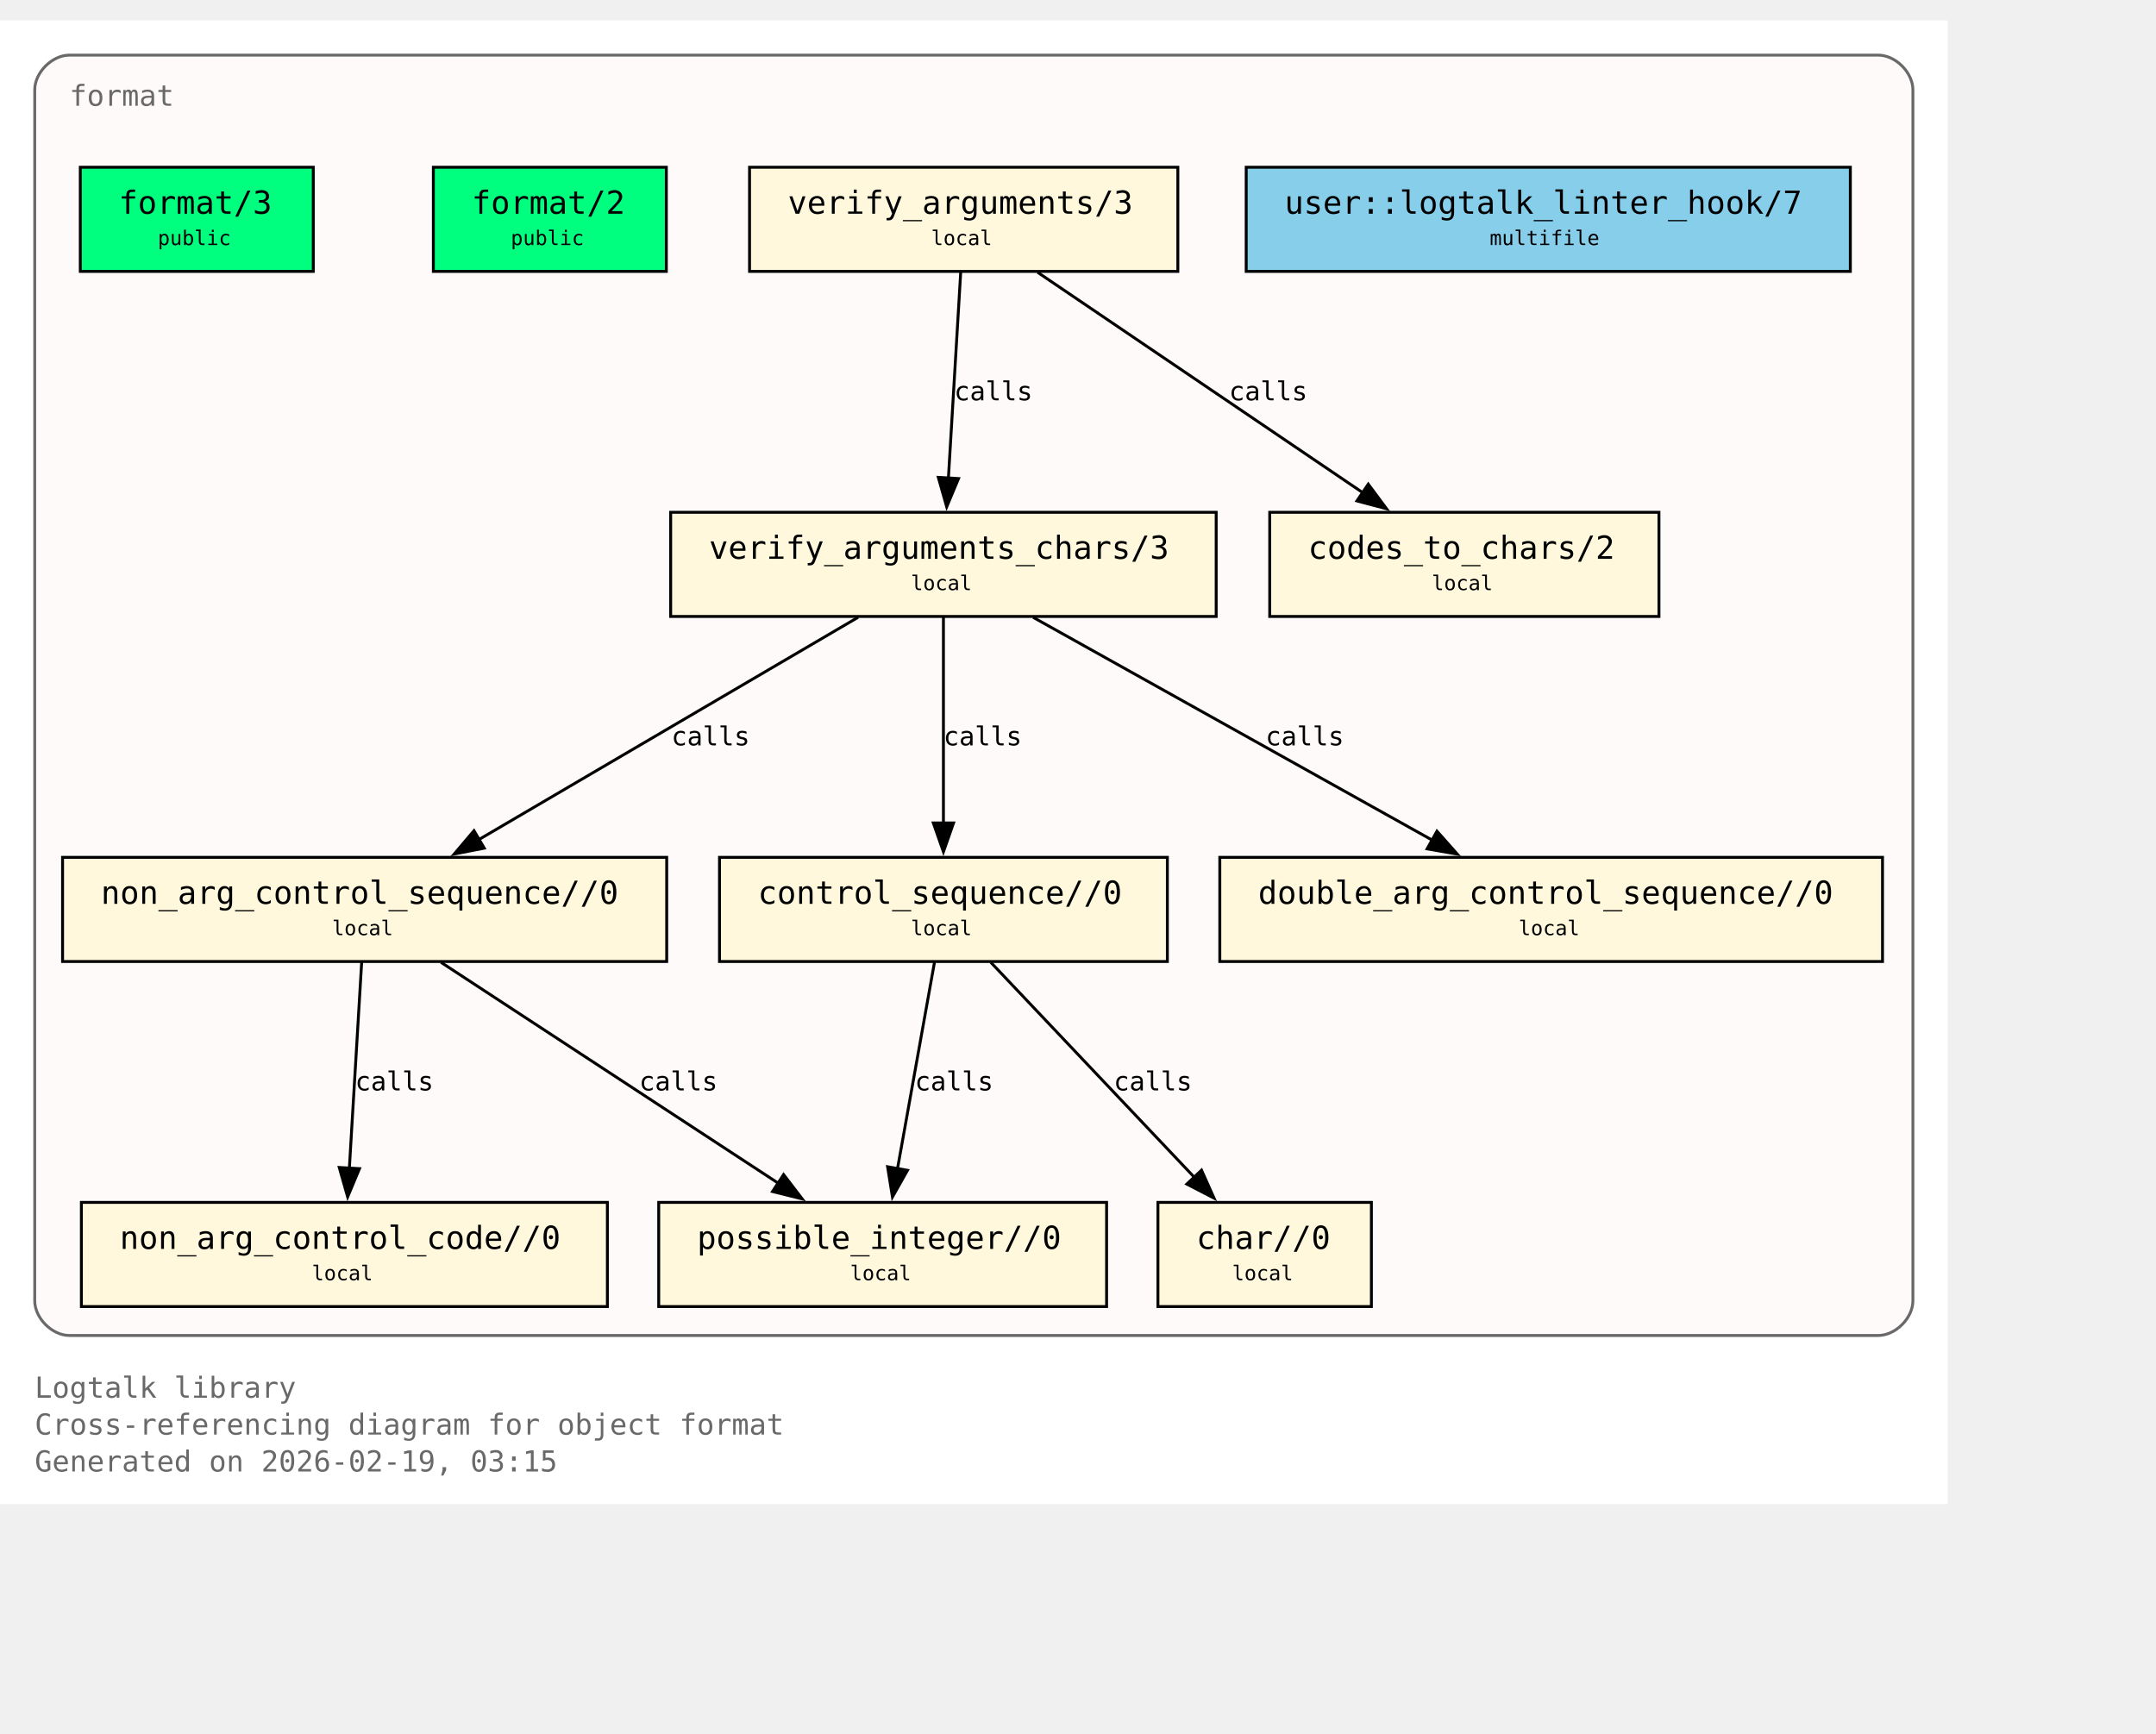
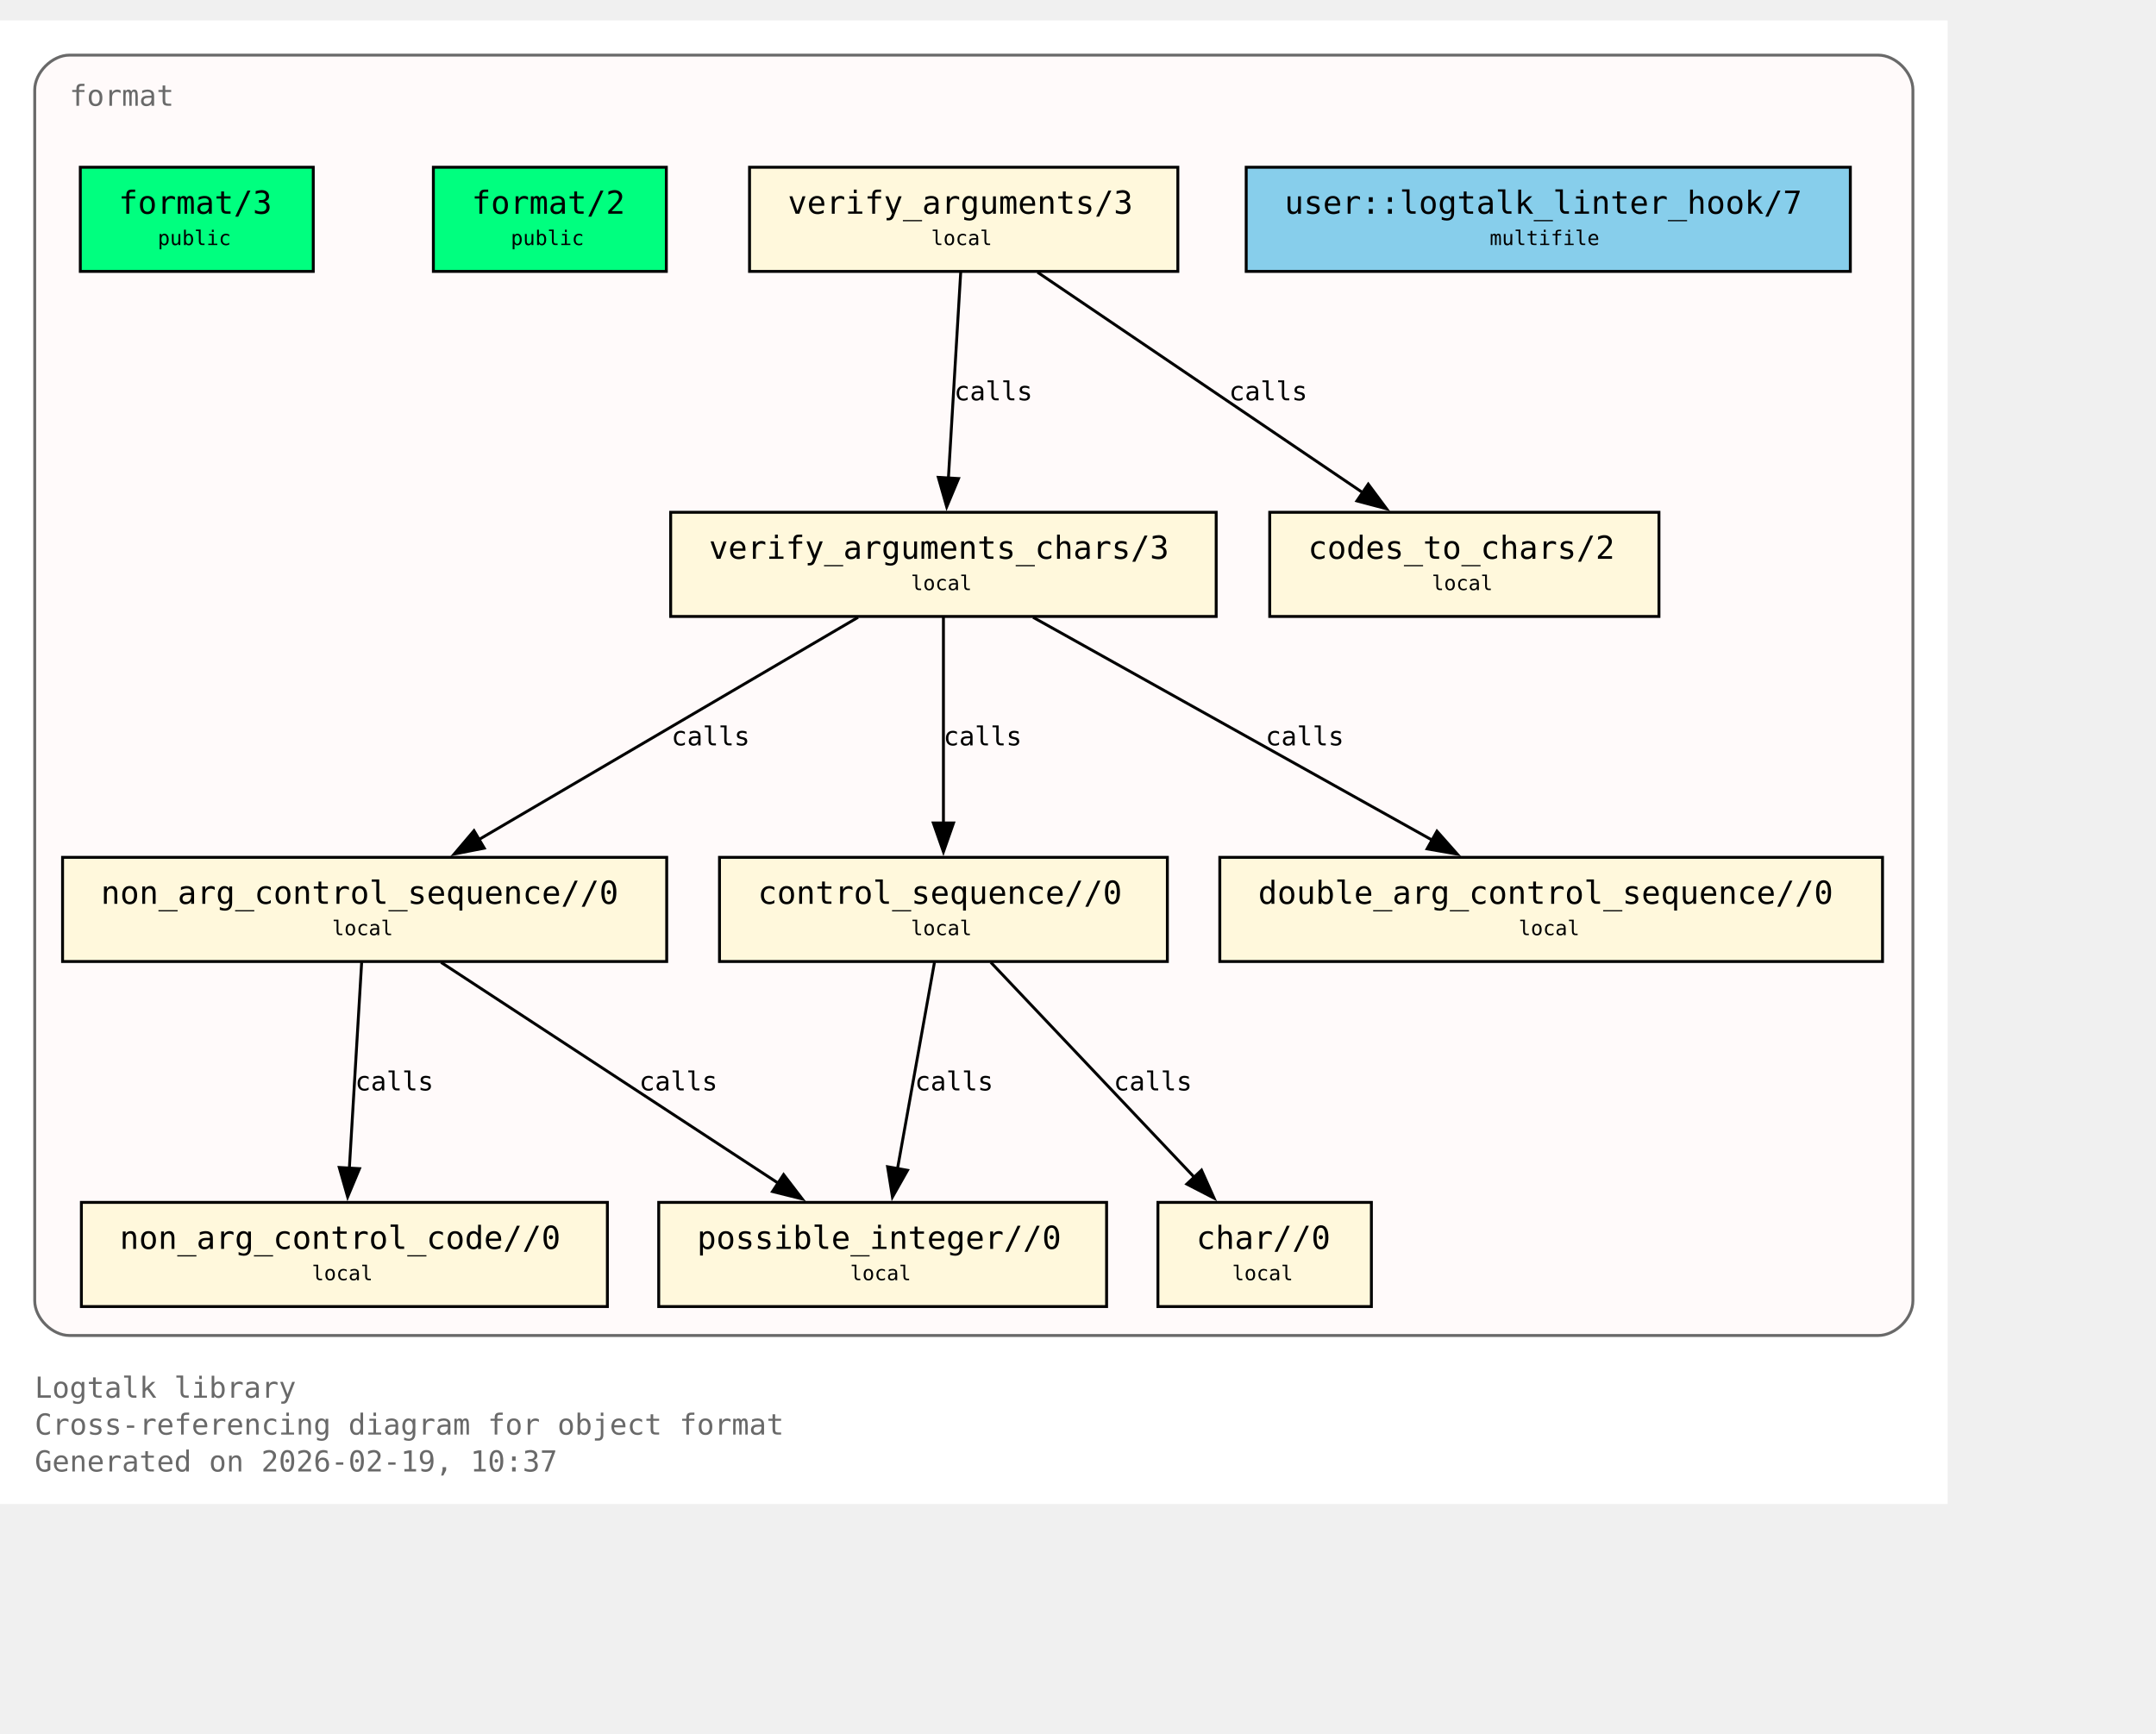
<svg xmlns="http://www.w3.org/2000/svg" xmlns:xlink="http://www.w3.org/1999/xlink" width="817pt" height="657pt" viewBox="72.00 72.00 745.00 585.00">
  <g id="graph0" class="graph" transform="scale(1 1) rotate(0) translate(76 580.75)">
    <polygon fill="white" stroke="none" points="-4,4 -4,-508.75 669,-508.75 669,4 -4,4" />
    <text xml:space="preserve" text-anchor="start" x="8" y="-32.75" font-family="Monospace" font-size="10.00" fill="dimgray">Logtalk library</text>
    <text xml:space="preserve" text-anchor="start" x="8" y="-20" font-family="Monospace" font-size="10.00" fill="dimgray">Cross-referencing diagram for object format</text>
-     <text xml:space="preserve" text-anchor="start" x="8" y="-7.25" font-family="Monospace" font-size="10.00" fill="dimgray">Generated on 2026-02-19, 03:15</text>
+     <text xml:space="preserve" text-anchor="start" x="8" y="-7.25" font-family="Monospace" font-size="10.00" fill="dimgray">Generated on 2026-02-19, 10:37</text>
    <g id="clust1" class="cluster">
      <g id="a_clust1">
        <a xlink:title="format">
          <path fill="snow" stroke="dimgray" d="M20,-54.25C20,-54.25 645,-54.25 645,-54.25 651,-54.25 657,-60.25 657,-66.25 657,-66.25 657,-484.75 657,-484.75 657,-490.75 651,-496.75 645,-496.75 645,-496.75 20,-496.75 20,-496.75 14,-496.75 8,-490.75 8,-484.75 8,-484.75 8,-66.25 8,-66.25 8,-60.25 14,-54.25 20,-54.25" />
          <g id="a_clust1_0">
-             <a xlink:href="https://github.com/LogtalkDotOrg/logtalk3/tree/6dc587eec58c3e4f072df88a3ff1a98358b69cfe/library/format/format.lgt#L22" xlink:title="https://github.com/LogtalkDotOrg/logtalk3/tree/6dc587eec58c3e4f072df88a3ff1a98358b69cfe/library/format/format.lgt#L22">
+             <a xlink:href="https://github.com/LogtalkDotOrg/logtalk3/tree/59f1a656641170614d400f318fb44211cdc4e0e7/library/format/format.lgt#L22" xlink:title="https://github.com/LogtalkDotOrg/logtalk3/tree/59f1a656641170614d400f318fb44211cdc4e0e7/library/format/format.lgt#L22">
              <text xml:space="preserve" text-anchor="start" x="20" y="-479.25" font-family="Monospace" font-size="10.00" fill="dimgray">format</text>
            </a>
          </g>
        </a>
      </g>
    </g>
    <g id="node1" class="node">
      <polygon fill="springgreen" stroke="black" points="104.25,-458 23.75,-458 23.75,-422 104.25,-422 104.25,-458" />
      <text xml:space="preserve" text-anchor="start" x="31.75" y="-442.7" font-family="Monospace" font-size="9.00"> </text>
      <g id="a_node1_1">
-         <a xlink:href="https://github.com/LogtalkDotOrg/logtalk3/tree/6dc587eec58c3e4f072df88a3ff1a98358b69cfe/library/format/format.lgt#L31" xlink:title="https://github.com/LogtalkDotOrg/logtalk3/tree/6dc587eec58c3e4f072df88a3ff1a98358b69cfe/library/format/format.lgt#L31">
+         <a xlink:href="https://github.com/LogtalkDotOrg/logtalk3/tree/59f1a656641170614d400f318fb44211cdc4e0e7/library/format/format.lgt#L31" xlink:title="https://github.com/LogtalkDotOrg/logtalk3/tree/59f1a656641170614d400f318fb44211cdc4e0e7/library/format/format.lgt#L31">
          <text xml:space="preserve" text-anchor="start" x="37" y="-441.93" font-family="Monospace" font-size="11.00">format/3</text>
        </a>
      </g>
      <text xml:space="preserve" text-anchor="start" x="91" y="-442.7" font-family="Monospace" font-size="9.00"> </text>
      <text xml:space="preserve" text-anchor="start" x="31.75" y="-430.32" font-family="Monospace" font-size="9.00"> </text>
      <text xml:space="preserve" text-anchor="start" x="50.5" y="-431.1" font-family="Monospace" font-size="7.00">public</text>
      <text xml:space="preserve" text-anchor="start" x="91" y="-430.32" font-family="Monospace" font-size="9.00"> </text>
    </g>
    <g id="node2" class="node">
      <polygon fill="springgreen" stroke="black" points="226.25,-458 145.75,-458 145.75,-422 226.25,-422 226.25,-458" />
      <text xml:space="preserve" text-anchor="start" x="153.75" y="-442.7" font-family="Monospace" font-size="9.00"> </text>
      <g id="a_node2_2">
-         <a xlink:href="https://github.com/LogtalkDotOrg/logtalk3/tree/6dc587eec58c3e4f072df88a3ff1a98358b69cfe/library/format/format.lgt#L40" xlink:title="https://github.com/LogtalkDotOrg/logtalk3/tree/6dc587eec58c3e4f072df88a3ff1a98358b69cfe/library/format/format.lgt#L40">
+         <a xlink:href="https://github.com/LogtalkDotOrg/logtalk3/tree/59f1a656641170614d400f318fb44211cdc4e0e7/library/format/format.lgt#L40" xlink:title="https://github.com/LogtalkDotOrg/logtalk3/tree/59f1a656641170614d400f318fb44211cdc4e0e7/library/format/format.lgt#L40">
          <text xml:space="preserve" text-anchor="start" x="159" y="-441.93" font-family="Monospace" font-size="11.00">format/2</text>
        </a>
      </g>
      <text xml:space="preserve" text-anchor="start" x="213" y="-442.7" font-family="Monospace" font-size="9.00"> </text>
      <text xml:space="preserve" text-anchor="start" x="153.75" y="-430.32" font-family="Monospace" font-size="9.00"> </text>
      <text xml:space="preserve" text-anchor="start" x="172.5" y="-431.1" font-family="Monospace" font-size="7.00">public</text>
      <text xml:space="preserve" text-anchor="start" x="213" y="-430.32" font-family="Monospace" font-size="9.00"> </text>
    </g>
    <g id="node3" class="node">
      <polygon fill="cornsilk" stroke="black" points="403,-458 255,-458 255,-422 403,-422 403,-458" />
      <text xml:space="preserve" text-anchor="start" x="263" y="-442.7" font-family="Monospace" font-size="9.00"> </text>
      <g id="a_node3_3">
-         <a xlink:href="https://github.com/LogtalkDotOrg/logtalk3/tree/6dc587eec58c3e4f072df88a3ff1a98358b69cfe/library/format/format.lgt#L123" xlink:title="https://github.com/LogtalkDotOrg/logtalk3/tree/6dc587eec58c3e4f072df88a3ff1a98358b69cfe/library/format/format.lgt#L123">
+         <a xlink:href="https://github.com/LogtalkDotOrg/logtalk3/tree/59f1a656641170614d400f318fb44211cdc4e0e7/library/format/format.lgt#L123" xlink:title="https://github.com/LogtalkDotOrg/logtalk3/tree/59f1a656641170614d400f318fb44211cdc4e0e7/library/format/format.lgt#L123">
          <text xml:space="preserve" text-anchor="start" x="268.25" y="-441.93" font-family="Monospace" font-size="11.00">verify_arguments/3</text>
        </a>
      </g>
      <text xml:space="preserve" text-anchor="start" x="389.75" y="-442.7" font-family="Monospace" font-size="9.00"> </text>
      <text xml:space="preserve" text-anchor="start" x="263" y="-430.32" font-family="Monospace" font-size="9.00"> </text>
      <text xml:space="preserve" text-anchor="start" x="317.75" y="-431.1" font-family="Monospace" font-size="7.00">local</text>
      <text xml:space="preserve" text-anchor="start" x="389.75" y="-430.32" font-family="Monospace" font-size="9.00"> </text>
    </g>
    <g id="node4" class="node">
      <polygon fill="cornsilk" stroke="black" points="416.25,-338.75 227.75,-338.75 227.75,-302.75 416.25,-302.75 416.25,-338.75" />
      <text xml:space="preserve" text-anchor="start" x="235.75" y="-323.45" font-family="Monospace" font-size="9.00"> </text>
      <g id="a_node4_4">
-         <a xlink:href="https://github.com/LogtalkDotOrg/logtalk3/tree/6dc587eec58c3e4f072df88a3ff1a98358b69cfe/library/format/format.lgt#L140" xlink:title="https://github.com/LogtalkDotOrg/logtalk3/tree/6dc587eec58c3e4f072df88a3ff1a98358b69cfe/library/format/format.lgt#L140">
+         <a xlink:href="https://github.com/LogtalkDotOrg/logtalk3/tree/59f1a656641170614d400f318fb44211cdc4e0e7/library/format/format.lgt#L140" xlink:title="https://github.com/LogtalkDotOrg/logtalk3/tree/59f1a656641170614d400f318fb44211cdc4e0e7/library/format/format.lgt#L140">
          <text xml:space="preserve" text-anchor="start" x="241" y="-322.68" font-family="Monospace" font-size="11.00">verify_arguments_chars/3</text>
        </a>
      </g>
      <text xml:space="preserve" text-anchor="start" x="403" y="-323.45" font-family="Monospace" font-size="9.00"> </text>
      <text xml:space="preserve" text-anchor="start" x="235.75" y="-311.07" font-family="Monospace" font-size="9.00"> </text>
      <text xml:space="preserve" text-anchor="start" x="310.75" y="-311.85" font-family="Monospace" font-size="7.00">local</text>
      <text xml:space="preserve" text-anchor="start" x="403" y="-311.07" font-family="Monospace" font-size="9.00"> </text>
    </g>
    <g id="edge1" class="edge">
      <g id="a_edge1">
-         <a xlink:href="https://github.com/LogtalkDotOrg/logtalk3/tree/6dc587eec58c3e4f072df88a3ff1a98358b69cfe/library/format/format.lgt#L127" xlink:title="calls">
+         <a xlink:href="https://github.com/LogtalkDotOrg/logtalk3/tree/59f1a656641170614d400f318fb44211cdc4e0e7/library/format/format.lgt#L127" xlink:title="calls">
          <path fill="none" stroke="black" d="M327.97,-421.7C326.85,-403 325.05,-372.87 323.72,-350.58" />
          <polygon fill="black" stroke="black" points="327.22,-350.41 323.13,-340.63 320.23,-350.82 327.22,-350.41" />
        </a>
      </g>
      <g id="a_edge1-label">
-         <a xlink:href="https://github.com/LogtalkDotOrg/logtalk3/tree/6dc587eec58c3e4f072df88a3ff1a98358b69cfe/library/format/format.lgt#L127" xlink:title="https://github.com/LogtalkDotOrg/logtalk3/tree/6dc587eec58c3e4f072df88a3ff1a98358b69cfe/library/format/format.lgt#L127">
+         <a xlink:href="https://github.com/LogtalkDotOrg/logtalk3/tree/59f1a656641170614d400f318fb44211cdc4e0e7/library/format/format.lgt#L127" xlink:title="https://github.com/LogtalkDotOrg/logtalk3/tree/59f1a656641170614d400f318fb44211cdc4e0e7/library/format/format.lgt#L127">
          <text xml:space="preserve" text-anchor="start" x="325.71" y="-377.45" font-family="Monospace" font-size="9.00">calls</text>
        </a>
      </g>
    </g>
    <g id="node11" class="node">
      <polygon fill="cornsilk" stroke="black" points="569.25,-338.75 434.75,-338.75 434.75,-302.75 569.25,-302.75 569.25,-338.75" />
      <text xml:space="preserve" text-anchor="start" x="442.75" y="-323.45" font-family="Monospace" font-size="9.00"> </text>
      <g id="a_node11_5">
-         <a xlink:href="https://github.com/LogtalkDotOrg/logtalk3/tree/6dc587eec58c3e4f072df88a3ff1a98358b69cfe/library/format/format.lgt#L193" xlink:title="https://github.com/LogtalkDotOrg/logtalk3/tree/6dc587eec58c3e4f072df88a3ff1a98358b69cfe/library/format/format.lgt#L193">
+         <a xlink:href="https://github.com/LogtalkDotOrg/logtalk3/tree/59f1a656641170614d400f318fb44211cdc4e0e7/library/format/format.lgt#L193" xlink:title="https://github.com/LogtalkDotOrg/logtalk3/tree/59f1a656641170614d400f318fb44211cdc4e0e7/library/format/format.lgt#L193">
          <text xml:space="preserve" text-anchor="start" x="448" y="-322.68" font-family="Monospace" font-size="11.00">codes_to_chars/2</text>
        </a>
      </g>
      <text xml:space="preserve" text-anchor="start" x="556" y="-323.45" font-family="Monospace" font-size="9.00"> </text>
      <text xml:space="preserve" text-anchor="start" x="442.75" y="-311.07" font-family="Monospace" font-size="9.00"> </text>
      <text xml:space="preserve" text-anchor="start" x="490.75" y="-311.85" font-family="Monospace" font-size="7.00">local</text>
      <text xml:space="preserve" text-anchor="start" x="556" y="-311.07" font-family="Monospace" font-size="9.00"> </text>
    </g>
    <g id="edge2" class="edge">
      <g id="a_edge2">
-         <a xlink:href="https://github.com/LogtalkDotOrg/logtalk3/tree/6dc587eec58c3e4f072df88a3ff1a98358b69cfe/library/format/format.lgt#L127" xlink:title="calls">
+         <a xlink:href="https://github.com/LogtalkDotOrg/logtalk3/tree/59f1a656641170614d400f318fb44211cdc4e0e7/library/format/format.lgt#L127" xlink:title="calls">
          <path fill="none" stroke="black" d="M354.53,-421.7C384.3,-401.52 433.67,-368.06 467,-345.47" />
          <polygon fill="black" stroke="black" points="468.8,-348.48 475.12,-339.97 464.87,-342.68 468.8,-348.48" />
        </a>
      </g>
      <g id="a_edge2-label">
-         <a xlink:href="https://github.com/LogtalkDotOrg/logtalk3/tree/6dc587eec58c3e4f072df88a3ff1a98358b69cfe/library/format/format.lgt#L127" xlink:title="https://github.com/LogtalkDotOrg/logtalk3/tree/6dc587eec58c3e4f072df88a3ff1a98358b69cfe/library/format/format.lgt#L127">
+         <a xlink:href="https://github.com/LogtalkDotOrg/logtalk3/tree/59f1a656641170614d400f318fb44211cdc4e0e7/library/format/format.lgt#L127" xlink:title="https://github.com/LogtalkDotOrg/logtalk3/tree/59f1a656641170614d400f318fb44211cdc4e0e7/library/format/format.lgt#L127">
          <text xml:space="preserve" text-anchor="start" x="420.69" y="-377.45" font-family="Monospace" font-size="9.00">calls</text>
        </a>
      </g>
    </g>
    <g id="node5" class="node">
      <polygon fill="cornsilk" stroke="black" points="226.38,-219.5 17.62,-219.5 17.62,-183.5 226.38,-183.5 226.38,-219.5" />
      <text xml:space="preserve" text-anchor="start" x="25.62" y="-204.2" font-family="Monospace" font-size="9.00"> </text>
      <g id="a_node5_6">
-         <a xlink:href="https://github.com/LogtalkDotOrg/logtalk3/tree/6dc587eec58c3e4f072df88a3ff1a98358b69cfe/library/format/format.lgt#L163" xlink:title="https://github.com/LogtalkDotOrg/logtalk3/tree/6dc587eec58c3e4f072df88a3ff1a98358b69cfe/library/format/format.lgt#L163">
+         <a xlink:href="https://github.com/LogtalkDotOrg/logtalk3/tree/59f1a656641170614d400f318fb44211cdc4e0e7/library/format/format.lgt#L163" xlink:title="https://github.com/LogtalkDotOrg/logtalk3/tree/59f1a656641170614d400f318fb44211cdc4e0e7/library/format/format.lgt#L163">
          <text xml:space="preserve" text-anchor="start" x="30.88" y="-203.43" font-family="Monospace" font-size="11.00">non_arg_control_sequence//0</text>
        </a>
      </g>
      <text xml:space="preserve" text-anchor="start" x="213.12" y="-204.2" font-family="Monospace" font-size="9.00"> </text>
      <text xml:space="preserve" text-anchor="start" x="25.62" y="-191.82" font-family="Monospace" font-size="9.00"> </text>
      <text xml:space="preserve" text-anchor="start" x="110.75" y="-192.6" font-family="Monospace" font-size="7.00">local</text>
      <text xml:space="preserve" text-anchor="start" x="213.12" y="-191.82" font-family="Monospace" font-size="9.00"> </text>
    </g>
    <g id="edge3" class="edge">
      <g id="a_edge3">
-         <a xlink:href="https://github.com/LogtalkDotOrg/logtalk3/tree/6dc587eec58c3e4f072df88a3ff1a98358b69cfe/library/format/format.lgt#L142" xlink:title="calls">
+         <a xlink:href="https://github.com/LogtalkDotOrg/logtalk3/tree/59f1a656641170614d400f318fb44211cdc4e0e7/library/format/format.lgt#L142" xlink:title="calls">
          <path fill="none" stroke="black" d="M292.49,-302.45C257.78,-282.1 200.01,-248.23 161.47,-225.64" />
          <polygon fill="black" stroke="black" points="163.33,-222.68 152.94,-220.64 159.79,-228.71 163.33,-222.68" />
        </a>
      </g>
      <g id="a_edge3-label">
-         <a xlink:href="https://github.com/LogtalkDotOrg/logtalk3/tree/6dc587eec58c3e4f072df88a3ff1a98358b69cfe/library/format/format.lgt#L142" xlink:title="https://github.com/LogtalkDotOrg/logtalk3/tree/6dc587eec58c3e4f072df88a3ff1a98358b69cfe/library/format/format.lgt#L142">
+         <a xlink:href="https://github.com/LogtalkDotOrg/logtalk3/tree/59f1a656641170614d400f318fb44211cdc4e0e7/library/format/format.lgt#L142" xlink:title="https://github.com/LogtalkDotOrg/logtalk3/tree/59f1a656641170614d400f318fb44211cdc4e0e7/library/format/format.lgt#L142">
          <text xml:space="preserve" text-anchor="start" x="228" y="-258.2" font-family="Monospace" font-size="9.00">calls</text>
        </a>
      </g>
    </g>
    <g id="node7" class="node">
      <polygon fill="cornsilk" stroke="black" points="399.38,-219.5 244.62,-219.5 244.62,-183.5 399.38,-183.5 399.38,-219.5" />
      <text xml:space="preserve" text-anchor="start" x="252.62" y="-204.2" font-family="Monospace" font-size="9.00"> </text>
      <g id="a_node7_7">
-         <a xlink:href="https://github.com/LogtalkDotOrg/logtalk3/tree/6dc587eec58c3e4f072df88a3ff1a98358b69cfe/library/format/format.lgt#L179" xlink:title="https://github.com/LogtalkDotOrg/logtalk3/tree/6dc587eec58c3e4f072df88a3ff1a98358b69cfe/library/format/format.lgt#L179">
+         <a xlink:href="https://github.com/LogtalkDotOrg/logtalk3/tree/59f1a656641170614d400f318fb44211cdc4e0e7/library/format/format.lgt#L179" xlink:title="https://github.com/LogtalkDotOrg/logtalk3/tree/59f1a656641170614d400f318fb44211cdc4e0e7/library/format/format.lgt#L179">
          <text xml:space="preserve" text-anchor="start" x="257.88" y="-203.43" font-family="Monospace" font-size="11.00">control_sequence//0</text>
        </a>
      </g>
      <text xml:space="preserve" text-anchor="start" x="386.12" y="-204.2" font-family="Monospace" font-size="9.00"> </text>
      <text xml:space="preserve" text-anchor="start" x="252.62" y="-191.82" font-family="Monospace" font-size="9.00"> </text>
      <text xml:space="preserve" text-anchor="start" x="310.75" y="-192.6" font-family="Monospace" font-size="7.00">local</text>
      <text xml:space="preserve" text-anchor="start" x="386.12" y="-191.82" font-family="Monospace" font-size="9.00"> </text>
    </g>
    <g id="edge5" class="edge">
      <g id="a_edge5">
-         <a xlink:href="https://github.com/LogtalkDotOrg/logtalk3/tree/6dc587eec58c3e4f072df88a3ff1a98358b69cfe/library/format/format.lgt#L149" xlink:title="calls">
+         <a xlink:href="https://github.com/LogtalkDotOrg/logtalk3/tree/59f1a656641170614d400f318fb44211cdc4e0e7/library/format/format.lgt#L149" xlink:title="calls">
          <path fill="none" stroke="black" d="M322,-302.45C322,-283.75 322,-253.62 322,-231.33" />
          <polygon fill="black" stroke="black" points="325.5,-231.39 322,-221.39 318.5,-231.39 325.5,-231.39" />
        </a>
      </g>
      <g id="a_edge5-label">
-         <a xlink:href="https://github.com/LogtalkDotOrg/logtalk3/tree/6dc587eec58c3e4f072df88a3ff1a98358b69cfe/library/format/format.lgt#L149" xlink:title="https://github.com/LogtalkDotOrg/logtalk3/tree/6dc587eec58c3e4f072df88a3ff1a98358b69cfe/library/format/format.lgt#L149">
+         <a xlink:href="https://github.com/LogtalkDotOrg/logtalk3/tree/59f1a656641170614d400f318fb44211cdc4e0e7/library/format/format.lgt#L149" xlink:title="https://github.com/LogtalkDotOrg/logtalk3/tree/59f1a656641170614d400f318fb44211cdc4e0e7/library/format/format.lgt#L149">
          <text xml:space="preserve" text-anchor="start" x="322" y="-258.2" font-family="Monospace" font-size="9.00">calls</text>
        </a>
      </g>
    </g>
    <g id="node10" class="node">
      <polygon fill="cornsilk" stroke="black" points="646.5,-219.5 417.5,-219.5 417.5,-183.5 646.5,-183.5 646.5,-219.5" />
      <text xml:space="preserve" text-anchor="start" x="425.5" y="-204.2" font-family="Monospace" font-size="9.00"> </text>
      <g id="a_node10_8">
-         <a xlink:href="https://github.com/LogtalkDotOrg/logtalk3/tree/6dc587eec58c3e4f072df88a3ff1a98358b69cfe/library/format/format.lgt#L190" xlink:title="https://github.com/LogtalkDotOrg/logtalk3/tree/6dc587eec58c3e4f072df88a3ff1a98358b69cfe/library/format/format.lgt#L190">
+         <a xlink:href="https://github.com/LogtalkDotOrg/logtalk3/tree/59f1a656641170614d400f318fb44211cdc4e0e7/library/format/format.lgt#L190" xlink:title="https://github.com/LogtalkDotOrg/logtalk3/tree/59f1a656641170614d400f318fb44211cdc4e0e7/library/format/format.lgt#L190">
          <text xml:space="preserve" text-anchor="start" x="430.75" y="-203.43" font-family="Monospace" font-size="11.00">double_arg_control_sequence//0</text>
        </a>
      </g>
      <text xml:space="preserve" text-anchor="start" x="633.25" y="-204.2" font-family="Monospace" font-size="9.00"> </text>
      <text xml:space="preserve" text-anchor="start" x="425.5" y="-191.82" font-family="Monospace" font-size="9.00"> </text>
      <text xml:space="preserve" text-anchor="start" x="520.75" y="-192.6" font-family="Monospace" font-size="7.00">local</text>
      <text xml:space="preserve" text-anchor="start" x="633.25" y="-191.82" font-family="Monospace" font-size="9.00"> </text>
    </g>
    <g id="edge4" class="edge">
      <g id="a_edge4">
-         <a xlink:href="https://github.com/LogtalkDotOrg/logtalk3/tree/6dc587eec58c3e4f072df88a3ff1a98358b69cfe/library/format/format.lgt#L146" xlink:title="calls">
+         <a xlink:href="https://github.com/LogtalkDotOrg/logtalk3/tree/59f1a656641170614d400f318fb44211cdc4e0e7/library/format/format.lgt#L146" xlink:title="calls">
          <path fill="none" stroke="black" d="M352.99,-302.45C389.59,-282.01 450.6,-247.95 491.07,-225.35" />
          <polygon fill="black" stroke="black" points="492.54,-228.54 499.57,-220.61 489.13,-222.43 492.54,-228.54" />
        </a>
      </g>
      <g id="a_edge4-label">
-         <a xlink:href="https://github.com/LogtalkDotOrg/logtalk3/tree/6dc587eec58c3e4f072df88a3ff1a98358b69cfe/library/format/format.lgt#L146" xlink:title="https://github.com/LogtalkDotOrg/logtalk3/tree/6dc587eec58c3e4f072df88a3ff1a98358b69cfe/library/format/format.lgt#L146">
+         <a xlink:href="https://github.com/LogtalkDotOrg/logtalk3/tree/59f1a656641170614d400f318fb44211cdc4e0e7/library/format/format.lgt#L146" xlink:title="https://github.com/LogtalkDotOrg/logtalk3/tree/59f1a656641170614d400f318fb44211cdc4e0e7/library/format/format.lgt#L146">
          <text xml:space="preserve" text-anchor="start" x="433.3" y="-258.2" font-family="Monospace" font-size="9.00">calls</text>
        </a>
      </g>
    </g>
    <g id="node6" class="node">
      <polygon fill="cornsilk" stroke="black" points="205.88,-100.25 24.12,-100.25 24.12,-64.25 205.88,-64.25 205.88,-100.25" />
      <text xml:space="preserve" text-anchor="start" x="32.12" y="-84.95" font-family="Monospace" font-size="9.00"> </text>
      <g id="a_node6_9">
-         <a xlink:href="https://github.com/LogtalkDotOrg/logtalk3/tree/6dc587eec58c3e4f072df88a3ff1a98358b69cfe/library/format/format.lgt#L170" xlink:title="https://github.com/LogtalkDotOrg/logtalk3/tree/6dc587eec58c3e4f072df88a3ff1a98358b69cfe/library/format/format.lgt#L170">
+         <a xlink:href="https://github.com/LogtalkDotOrg/logtalk3/tree/59f1a656641170614d400f318fb44211cdc4e0e7/library/format/format.lgt#L170" xlink:title="https://github.com/LogtalkDotOrg/logtalk3/tree/59f1a656641170614d400f318fb44211cdc4e0e7/library/format/format.lgt#L170">
          <text xml:space="preserve" text-anchor="start" x="37.38" y="-84.17" font-family="Monospace" font-size="11.00">non_arg_control_code//0</text>
        </a>
      </g>
      <text xml:space="preserve" text-anchor="start" x="192.62" y="-84.95" font-family="Monospace" font-size="9.00"> </text>
      <text xml:space="preserve" text-anchor="start" x="32.12" y="-72.58" font-family="Monospace" font-size="9.00"> </text>
      <text xml:space="preserve" text-anchor="start" x="103.75" y="-73.35" font-family="Monospace" font-size="7.00">local</text>
      <text xml:space="preserve" text-anchor="start" x="192.62" y="-72.58" font-family="Monospace" font-size="9.00"> </text>
    </g>
    <g id="edge7" class="edge">
      <g id="a_edge7">
-         <a xlink:href="https://github.com/LogtalkDotOrg/logtalk3/tree/6dc587eec58c3e4f072df88a3ff1a98358b69cfe/library/format/format.lgt#L167" xlink:title="calls">
+         <a xlink:href="https://github.com/LogtalkDotOrg/logtalk3/tree/59f1a656641170614d400f318fb44211cdc4e0e7/library/format/format.lgt#L167" xlink:title="calls">
          <path fill="none" stroke="black" d="M120.97,-183.2C119.85,-164.5 118.05,-134.37 116.72,-112.08" />
          <polygon fill="black" stroke="black" points="120.22,-111.91 116.13,-102.13 113.23,-112.32 120.22,-111.91" />
        </a>
      </g>
      <g id="a_edge7-label">
-         <a xlink:href="https://github.com/LogtalkDotOrg/logtalk3/tree/6dc587eec58c3e4f072df88a3ff1a98358b69cfe/library/format/format.lgt#L167" xlink:title="https://github.com/LogtalkDotOrg/logtalk3/tree/6dc587eec58c3e4f072df88a3ff1a98358b69cfe/library/format/format.lgt#L167">
+         <a xlink:href="https://github.com/LogtalkDotOrg/logtalk3/tree/59f1a656641170614d400f318fb44211cdc4e0e7/library/format/format.lgt#L167" xlink:title="https://github.com/LogtalkDotOrg/logtalk3/tree/59f1a656641170614d400f318fb44211cdc4e0e7/library/format/format.lgt#L167">
          <text xml:space="preserve" text-anchor="start" x="118.71" y="-138.95" font-family="Monospace" font-size="9.00">calls</text>
        </a>
      </g>
    </g>
    <g id="node8" class="node">
      <polygon fill="cornsilk" stroke="black" points="378.38,-100.25 223.62,-100.25 223.62,-64.25 378.38,-64.25 378.38,-100.25" />
      <text xml:space="preserve" text-anchor="start" x="231.62" y="-84.95" font-family="Monospace" font-size="9.00"> </text>
      <g id="a_node8_10">
-         <a xlink:href="https://github.com/LogtalkDotOrg/logtalk3/tree/6dc587eec58c3e4f072df88a3ff1a98358b69cfe/library/format/format.lgt#L182" xlink:title="https://github.com/LogtalkDotOrg/logtalk3/tree/6dc587eec58c3e4f072df88a3ff1a98358b69cfe/library/format/format.lgt#L182">
+         <a xlink:href="https://github.com/LogtalkDotOrg/logtalk3/tree/59f1a656641170614d400f318fb44211cdc4e0e7/library/format/format.lgt#L182" xlink:title="https://github.com/LogtalkDotOrg/logtalk3/tree/59f1a656641170614d400f318fb44211cdc4e0e7/library/format/format.lgt#L182">
          <text xml:space="preserve" text-anchor="start" x="236.88" y="-84.17" font-family="Monospace" font-size="11.00">possible_integer//0</text>
        </a>
      </g>
      <text xml:space="preserve" text-anchor="start" x="365.12" y="-84.95" font-family="Monospace" font-size="9.00"> </text>
      <text xml:space="preserve" text-anchor="start" x="231.62" y="-72.58" font-family="Monospace" font-size="9.00"> </text>
      <text xml:space="preserve" text-anchor="start" x="289.75" y="-73.35" font-family="Monospace" font-size="7.00">local</text>
      <text xml:space="preserve" text-anchor="start" x="365.12" y="-72.58" font-family="Monospace" font-size="9.00"> </text>
    </g>
    <g id="edge6" class="edge">
      <g id="a_edge6">
-         <a xlink:href="https://github.com/LogtalkDotOrg/logtalk3/tree/6dc587eec58c3e4f072df88a3ff1a98358b69cfe/library/format/format.lgt#L167" xlink:title="calls">
+         <a xlink:href="https://github.com/LogtalkDotOrg/logtalk3/tree/59f1a656641170614d400f318fb44211cdc4e0e7/library/format/format.lgt#L167" xlink:title="calls">
          <path fill="none" stroke="black" d="M148.41,-183.2C179.35,-162.94 230.74,-129.27 265.23,-106.68" />
          <polygon fill="black" stroke="black" points="266.77,-109.86 273.21,-101.45 262.93,-104 266.77,-109.86" />
        </a>
      </g>
      <g id="a_edge6-label">
-         <a xlink:href="https://github.com/LogtalkDotOrg/logtalk3/tree/6dc587eec58c3e4f072df88a3ff1a98358b69cfe/library/format/format.lgt#L167" xlink:title="https://github.com/LogtalkDotOrg/logtalk3/tree/6dc587eec58c3e4f072df88a3ff1a98358b69cfe/library/format/format.lgt#L167">
+         <a xlink:href="https://github.com/LogtalkDotOrg/logtalk3/tree/59f1a656641170614d400f318fb44211cdc4e0e7/library/format/format.lgt#L167" xlink:title="https://github.com/LogtalkDotOrg/logtalk3/tree/59f1a656641170614d400f318fb44211cdc4e0e7/library/format/format.lgt#L167">
          <text xml:space="preserve" text-anchor="start" x="216.87" y="-138.95" font-family="Monospace" font-size="9.00">calls</text>
        </a>
      </g>
    </g>
    <g id="edge8" class="edge">
      <g id="a_edge8">
-         <a xlink:href="https://github.com/LogtalkDotOrg/logtalk3/tree/6dc587eec58c3e4f072df88a3ff1a98358b69cfe/library/format/format.lgt#L179" xlink:title="calls">
+         <a xlink:href="https://github.com/LogtalkDotOrg/logtalk3/tree/59f1a656641170614d400f318fb44211cdc4e0e7/library/format/format.lgt#L179" xlink:title="calls">
          <path fill="none" stroke="black" d="M318.9,-183.2C315.54,-164.41 310.11,-134.09 306.11,-111.77" />
          <polygon fill="black" stroke="black" points="309.59,-111.34 304.38,-102.11 302.7,-112.57 309.59,-111.34" />
        </a>
      </g>
      <g id="a_edge8-label">
-         <a xlink:href="https://github.com/LogtalkDotOrg/logtalk3/tree/6dc587eec58c3e4f072df88a3ff1a98358b69cfe/library/format/format.lgt#L179" xlink:title="https://github.com/LogtalkDotOrg/logtalk3/tree/6dc587eec58c3e4f072df88a3ff1a98358b69cfe/library/format/format.lgt#L179">
+         <a xlink:href="https://github.com/LogtalkDotOrg/logtalk3/tree/59f1a656641170614d400f318fb44211cdc4e0e7/library/format/format.lgt#L179" xlink:title="https://github.com/LogtalkDotOrg/logtalk3/tree/59f1a656641170614d400f318fb44211cdc4e0e7/library/format/format.lgt#L179">
          <text xml:space="preserve" text-anchor="start" x="312.13" y="-138.95" font-family="Monospace" font-size="9.00">calls</text>
        </a>
      </g>
    </g>
    <g id="node9" class="node">
      <polygon fill="cornsilk" stroke="black" points="469.88,-100.25 396.12,-100.25 396.12,-64.25 469.88,-64.25 469.88,-100.25" />
      <text xml:space="preserve" text-anchor="start" x="404.12" y="-84.95" font-family="Monospace" font-size="9.00"> </text>
      <g id="a_node9_11">
-         <a xlink:href="https://github.com/LogtalkDotOrg/logtalk3/tree/6dc587eec58c3e4f072df88a3ff1a98358b69cfe/library/format/format.lgt#L187" xlink:title="https://github.com/LogtalkDotOrg/logtalk3/tree/6dc587eec58c3e4f072df88a3ff1a98358b69cfe/library/format/format.lgt#L187">
+         <a xlink:href="https://github.com/LogtalkDotOrg/logtalk3/tree/59f1a656641170614d400f318fb44211cdc4e0e7/library/format/format.lgt#L187" xlink:title="https://github.com/LogtalkDotOrg/logtalk3/tree/59f1a656641170614d400f318fb44211cdc4e0e7/library/format/format.lgt#L187">
          <text xml:space="preserve" text-anchor="start" x="409.38" y="-84.17" font-family="Monospace" font-size="11.00">char//0</text>
        </a>
      </g>
      <text xml:space="preserve" text-anchor="start" x="456.62" y="-84.95" font-family="Monospace" font-size="9.00"> </text>
      <text xml:space="preserve" text-anchor="start" x="404.12" y="-72.58" font-family="Monospace" font-size="9.00"> </text>
      <text xml:space="preserve" text-anchor="start" x="421.75" y="-73.35" font-family="Monospace" font-size="7.00">local</text>
      <text xml:space="preserve" text-anchor="start" x="456.62" y="-72.58" font-family="Monospace" font-size="9.00"> </text>
    </g>
    <g id="edge9" class="edge">
      <g id="a_edge9">
-         <a xlink:href="https://github.com/LogtalkDotOrg/logtalk3/tree/6dc587eec58c3e4f072df88a3ff1a98358b69cfe/library/format/format.lgt#L179" xlink:title="calls">
+         <a xlink:href="https://github.com/LogtalkDotOrg/logtalk3/tree/59f1a656641170614d400f318fb44211cdc4e0e7/library/format/format.lgt#L179" xlink:title="calls">
          <path fill="none" stroke="black" d="M338.38,-183.2C356.99,-163.54 387.54,-131.27 408.87,-108.74" />
          <polygon fill="black" stroke="black" points="411.18,-111.39 415.51,-101.72 406.1,-106.58 411.18,-111.39" />
        </a>
      </g>
      <g id="a_edge9-label">
-         <a xlink:href="https://github.com/LogtalkDotOrg/logtalk3/tree/6dc587eec58c3e4f072df88a3ff1a98358b69cfe/library/format/format.lgt#L179" xlink:title="https://github.com/LogtalkDotOrg/logtalk3/tree/6dc587eec58c3e4f072df88a3ff1a98358b69cfe/library/format/format.lgt#L179">
+         <a xlink:href="https://github.com/LogtalkDotOrg/logtalk3/tree/59f1a656641170614d400f318fb44211cdc4e0e7/library/format/format.lgt#L179" xlink:title="https://github.com/LogtalkDotOrg/logtalk3/tree/59f1a656641170614d400f318fb44211cdc4e0e7/library/format/format.lgt#L179">
          <text xml:space="preserve" text-anchor="start" x="380.83" y="-138.95" font-family="Monospace" font-size="9.00">calls</text>
        </a>
      </g>
    </g>
    <g id="node12" class="node">
      <polygon fill="skyblue" stroke="black" points="635.38,-458 426.62,-458 426.62,-422 635.38,-422 635.38,-458" />
      <text xml:space="preserve" text-anchor="start" x="434.62" y="-442.7" font-family="Monospace" font-size="9.00"> </text>
      <g id="a_node12_12">
-         <a xlink:href="https://github.com/LogtalkDotOrg/logtalk3/tree/6dc587eec58c3e4f072df88a3ff1a98358b69cfe/library/format/format.lgt#L110" xlink:title="https://github.com/LogtalkDotOrg/logtalk3/tree/6dc587eec58c3e4f072df88a3ff1a98358b69cfe/library/format/format.lgt#L110">
+         <a xlink:href="https://github.com/LogtalkDotOrg/logtalk3/tree/59f1a656641170614d400f318fb44211cdc4e0e7/library/format/format.lgt#L110" xlink:title="https://github.com/LogtalkDotOrg/logtalk3/tree/59f1a656641170614d400f318fb44211cdc4e0e7/library/format/format.lgt#L110">
          <text xml:space="preserve" text-anchor="start" x="439.88" y="-441.93" font-family="Monospace" font-size="11.00">user::logtalk_linter_hook/7</text>
        </a>
      </g>
      <text xml:space="preserve" text-anchor="start" x="622.12" y="-442.7" font-family="Monospace" font-size="9.00"> </text>
      <text xml:space="preserve" text-anchor="start" x="434.62" y="-430.32" font-family="Monospace" font-size="9.00"> </text>
      <text xml:space="preserve" text-anchor="start" x="510.75" y="-431.1" font-family="Monospace" font-size="7.00">multifile</text>
      <text xml:space="preserve" text-anchor="start" x="622.12" y="-430.32" font-family="Monospace" font-size="9.00"> </text>
    </g>
  </g>
</svg>
